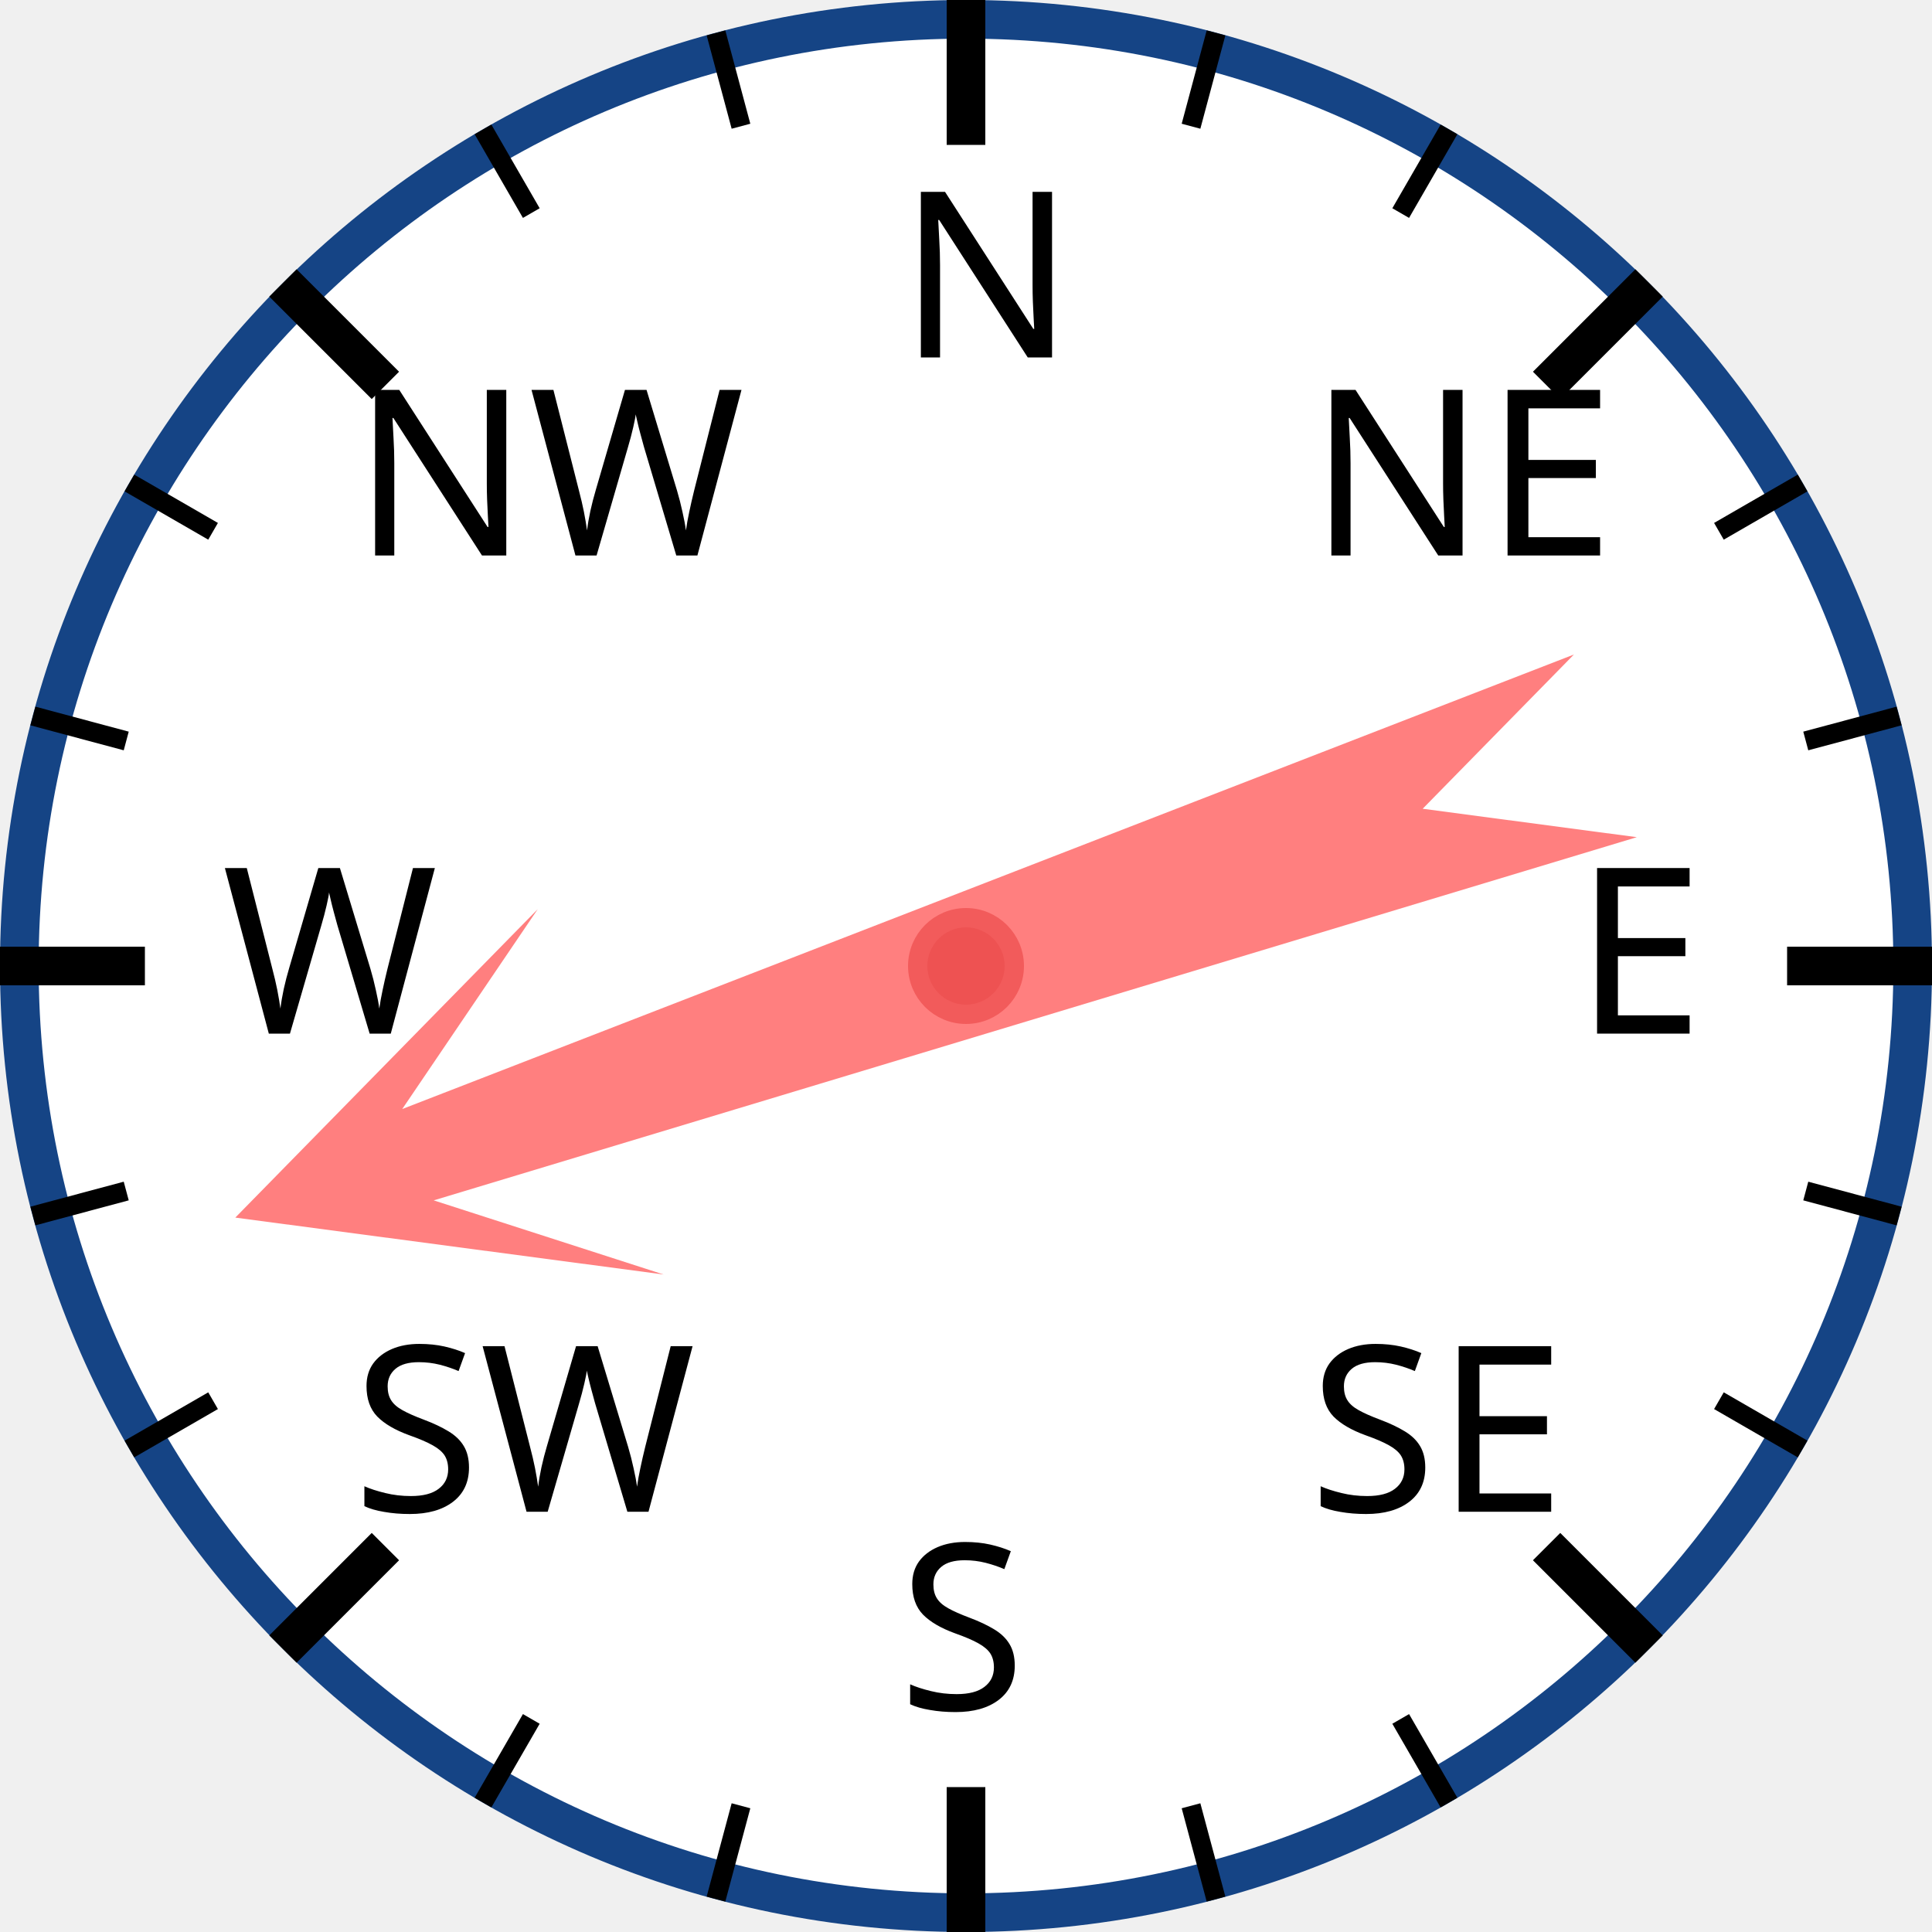
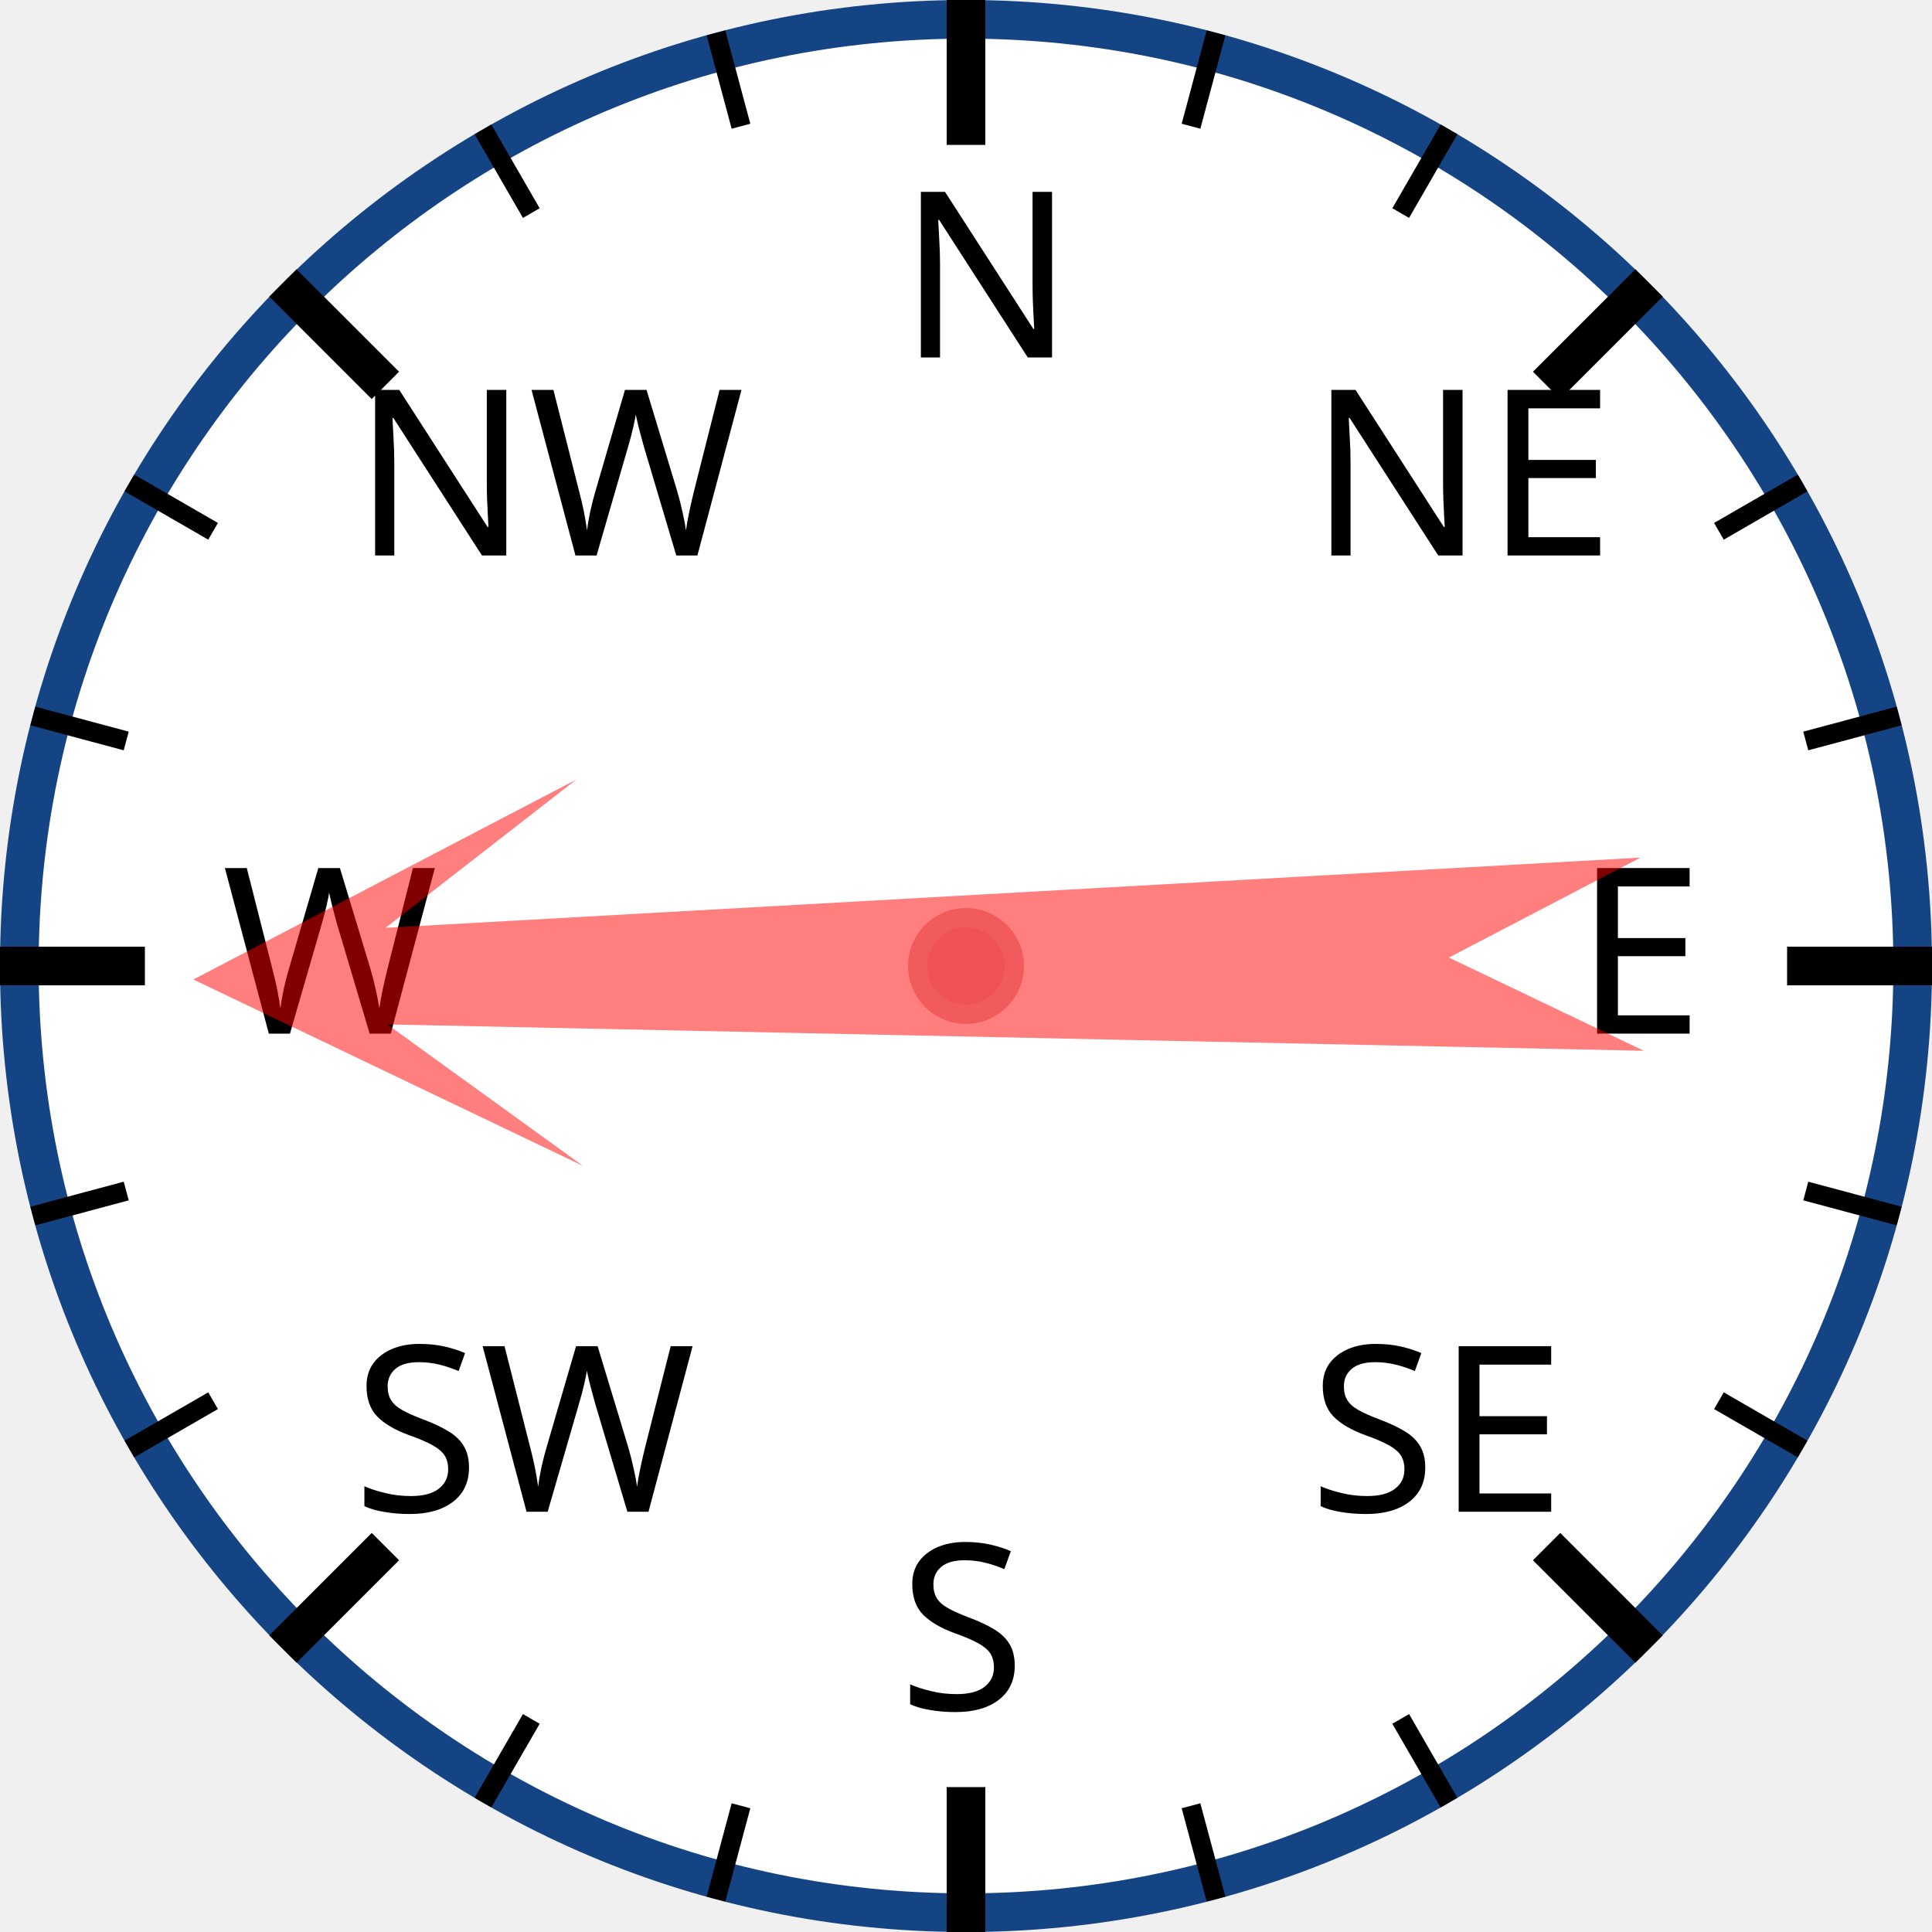
<svg xmlns="http://www.w3.org/2000/svg" width="120px" height="120px" viewBox="0 0 200 200">
  <circle cx="100" cy="100" r="98" style="fill: white; stroke: #154485; stroke-width: 4;" />
  <text x="93.0" y="37.0" style="font-family: sans-serif; font-size: 18pt;">N</text>
  <line x1="100.0" y1="0.0" x2="100.0" y2="15.0" style="stroke: black; stroke-width: 4;" />
  <line x1="74.118" y1="3.407" x2="76.706" y2="13.067" style="stroke: black; stroke-width: 2;" />
  <line x1="50" y1="13.397" x2="55" y2="22.058" style="stroke: black; stroke-width: 2;" />
  <text x="36.503" y="57.503" style="font-family: sans-serif; font-size: 18pt;">NW</text>
  <line x1="29.289" y1="29.289" x2="39.896" y2="39.896" style="stroke: black; stroke-width: 4;" />
  <line x1="13.397" y1="50" x2="22.058" y2="55" style="stroke: black; stroke-width: 2;" />
  <line x1="3.407" y1="74.118" x2="13.067" y2="76.706" style="stroke: black; stroke-width: 2;" />
  <text x="23.0" y="107.0" style="font-family: sans-serif; font-size: 18pt;">W</text>
  <line x1="0.0" y1="100.0" x2="15.0" y2="100.0" style="stroke: black; stroke-width: 4;" />
  <line x1="3.407" y1="125.882" x2="13.067" y2="123.294" style="stroke: black; stroke-width: 2;" />
  <line x1="13.397" y1="150" x2="22.058" y2="145" style="stroke: black; stroke-width: 2;" />
  <text x="36.503" y="156.497" style="font-family: sans-serif; font-size: 18pt;">SW</text>
  <line x1="29.289" y1="170.711" x2="39.896" y2="160.104" style="stroke: black; stroke-width: 4;" />
  <line x1="50" y1="186.603" x2="55" y2="177.942" style="stroke: black; stroke-width: 2;" />
  <line x1="74.118" y1="196.593" x2="76.706" y2="186.933" style="stroke: black; stroke-width: 2;" />
  <text x="93" y="177.0" style="font-family: sans-serif; font-size: 18pt;">S</text>
  <line x1="100" y1="200.0" x2="100" y2="185.0" style="stroke: black; stroke-width: 4;" />
  <line x1="125.882" y1="196.593" x2="123.294" y2="186.933" style="stroke: black; stroke-width: 2;" />
  <line x1="150.0" y1="186.603" x2="145.0" y2="177.942" style="stroke: black; stroke-width: 2;" />
  <text x="135.497" y="156.497" style="font-family: sans-serif; font-size: 18pt;">SE</text>
  <line x1="170.711" y1="170.711" x2="160.104" y2="160.104" style="stroke: black; stroke-width: 4;" />
  <line x1="186.603" y1="150" x2="177.942" y2="145" style="stroke: black; stroke-width: 2;" />
  <line x1="196.593" y1="125.882" x2="186.933" y2="123.294" style="stroke: black; stroke-width: 2;" />
  <text x="163.0" y="107" style="font-family: sans-serif; font-size: 18pt;">E</text>
  <line x1="200.0" y1="100" x2="185.0" y2="100" style="stroke: black; stroke-width: 4;" />
  <line x1="196.593" y1="74.118" x2="186.933" y2="76.706" style="stroke: black; stroke-width: 2;" />
  <line x1="186.603" y1="50" x2="177.942" y2="55" style="stroke: black; stroke-width: 2;" />
  <text x="135.497" y="57.503" style="font-family: sans-serif; font-size: 18pt;">NE</text>
  <line x1="170.711" y1="29.289" x2="160.104" y2="39.896" style="stroke: black; stroke-width: 4;" />
  <line x1="150" y1="13.397" x2="145" y2="22.058" style="stroke: black; stroke-width: 2;" />
  <line x1="125.882" y1="3.407" x2="123.294" y2="13.067" style="stroke: black; stroke-width: 2;" />
-   <polygon points="100 20 120 60 105 40 110 170 100 150 90 170 95 40 80 60" style="fill: red; fill-opacity: 0.5;" transform="rotate(251,100,100)" />
+   <polygon points="100 20 120 60 105 40 110 170 100 150 90 170 95 40 80 60" style="fill: red; fill-opacity: 0.5;" transform="rotate(269,100,100)" />
  <circle cx="100" cy="100" r="5" style="fill: #EE5252; stroke: #F25B5B; stroke-width: 2;" />
</svg>
